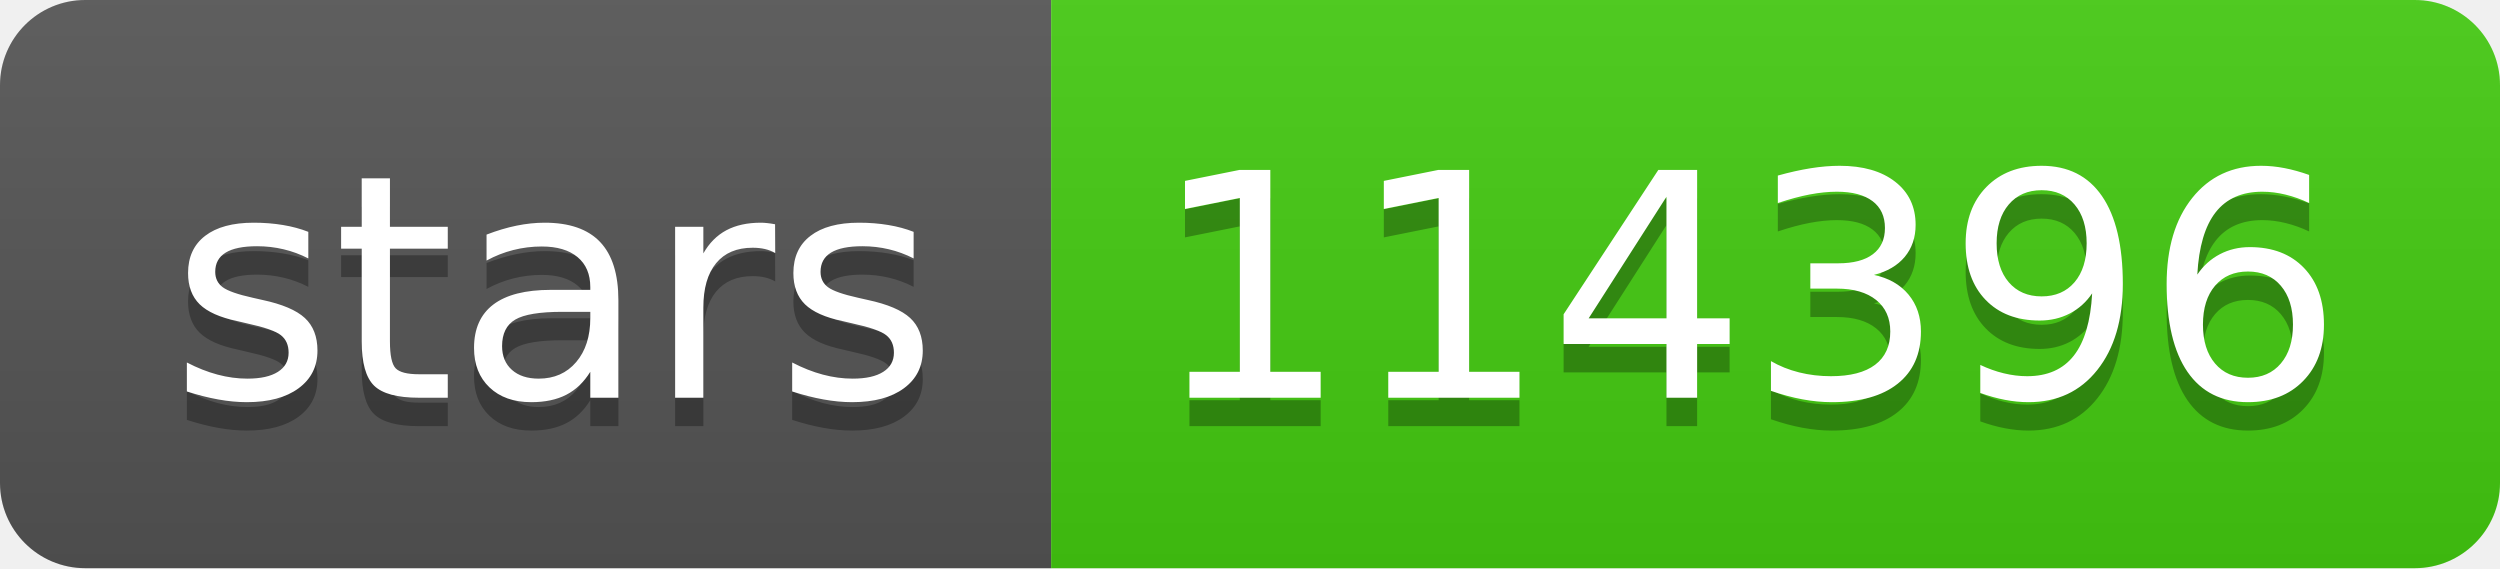
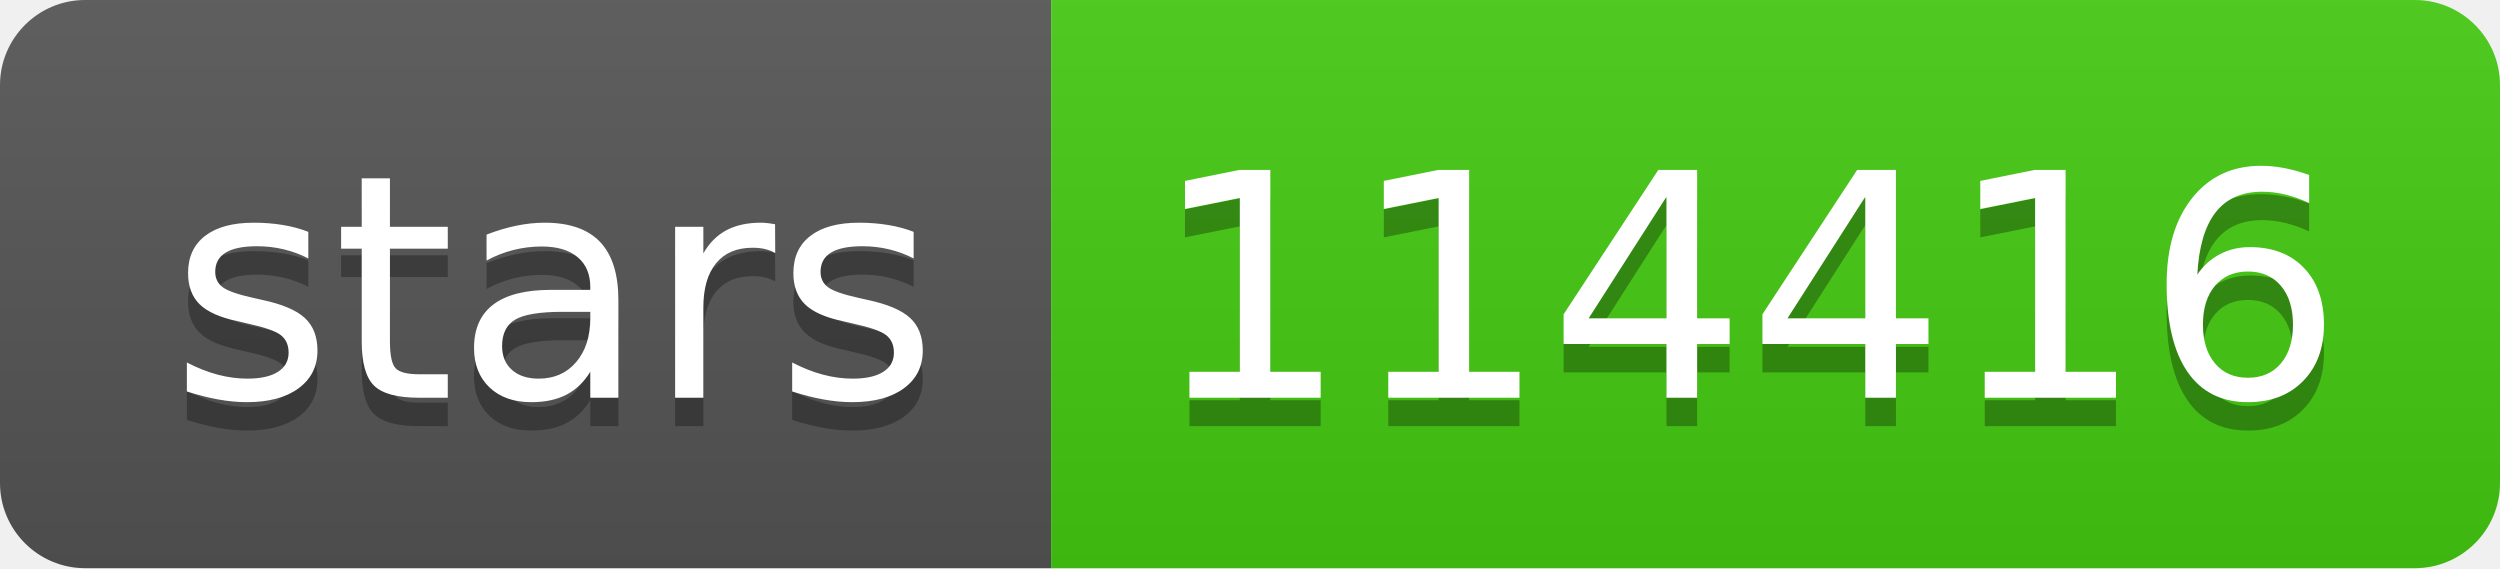
- <svg xmlns="http://www.w3.org/2000/svg" width="88" height="20" role="img" aria-label="stars: 114396">
+ <svg xmlns="http://www.w3.org/2000/svg" width="88" height="20" role="img" aria-label="stars: 114416">
  <linearGradient id="s" x2="0" y2="100%">
    <stop offset="0" stop-color="#bbb" stop-opacity=".1" />
    <stop offset="1" stop-opacity=".1" />
  </linearGradient>
  <clipPath id="r">
    <rect width="88" height="20" rx="3" fill="#fff" />
  </clipPath>
  <g clip-path="url(#r)">
    <rect width="37" height="20" fill="#555" />
    <rect x="37" width="51" height="20" fill="#4c1" />
    <rect width="88" height="20" fill="url(#s)" />
  </g>
  <g fill="#fff" text-anchor="middle" font-family="Verdana,Geneva,DejaVu Sans,sans-serif" text-rendering="geometricPrecision" font-size="110">
    <text aria-hidden="true" x="195" y="150" fill="#010101" fill-opacity=".3" transform="scale(.1)" textLength="270">stars</text>
    <text x="195" y="140" transform="scale(.1)" fill="#fff" textLength="270">stars</text>
-     <text aria-hidden="true" x="615" y="150" fill="#010101" fill-opacity=".3" transform="scale(.1)" textLength="410">114396</text>
-     <text x="615" y="140" transform="scale(.1)" fill="#fff" textLength="410">114396</text>
+     <text aria-hidden="true" x="615" y="150" fill="#010101" fill-opacity=".3" transform="scale(.1)" textLength="410">114416</text>
+     <text x="615" y="140" transform="scale(.1)" fill="#fff" textLength="410">114416</text>
  </g>
</svg>
